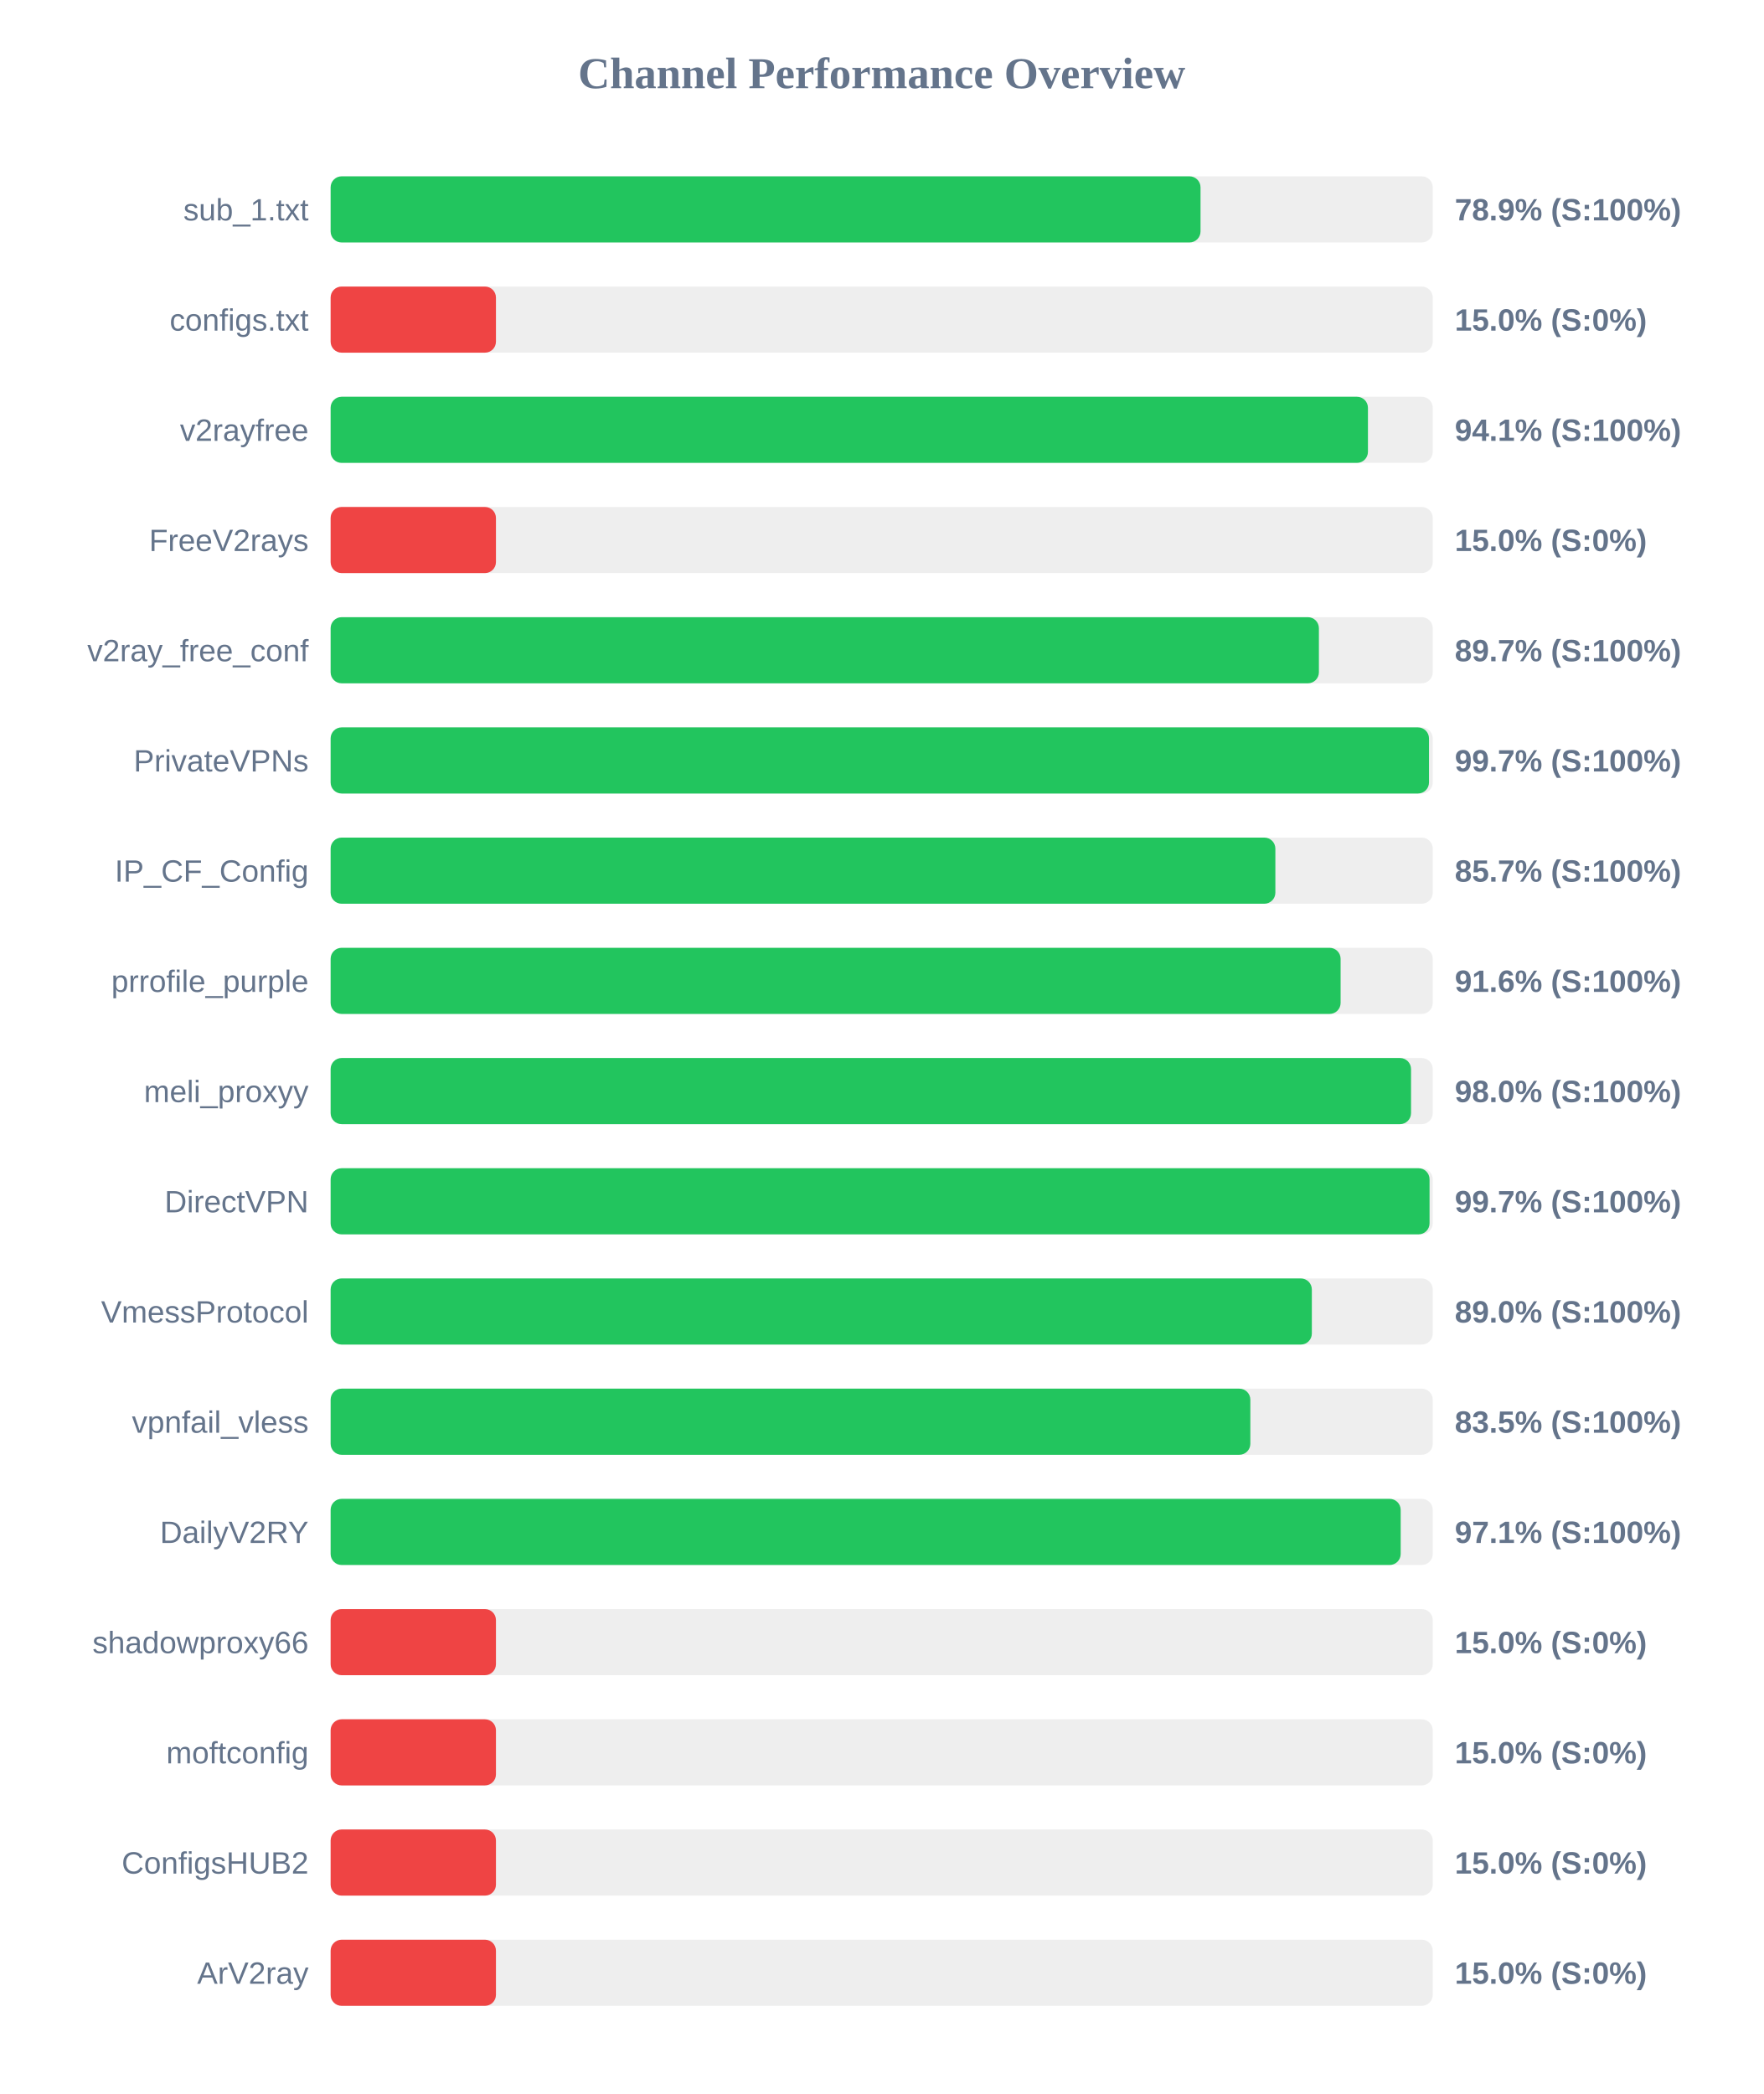
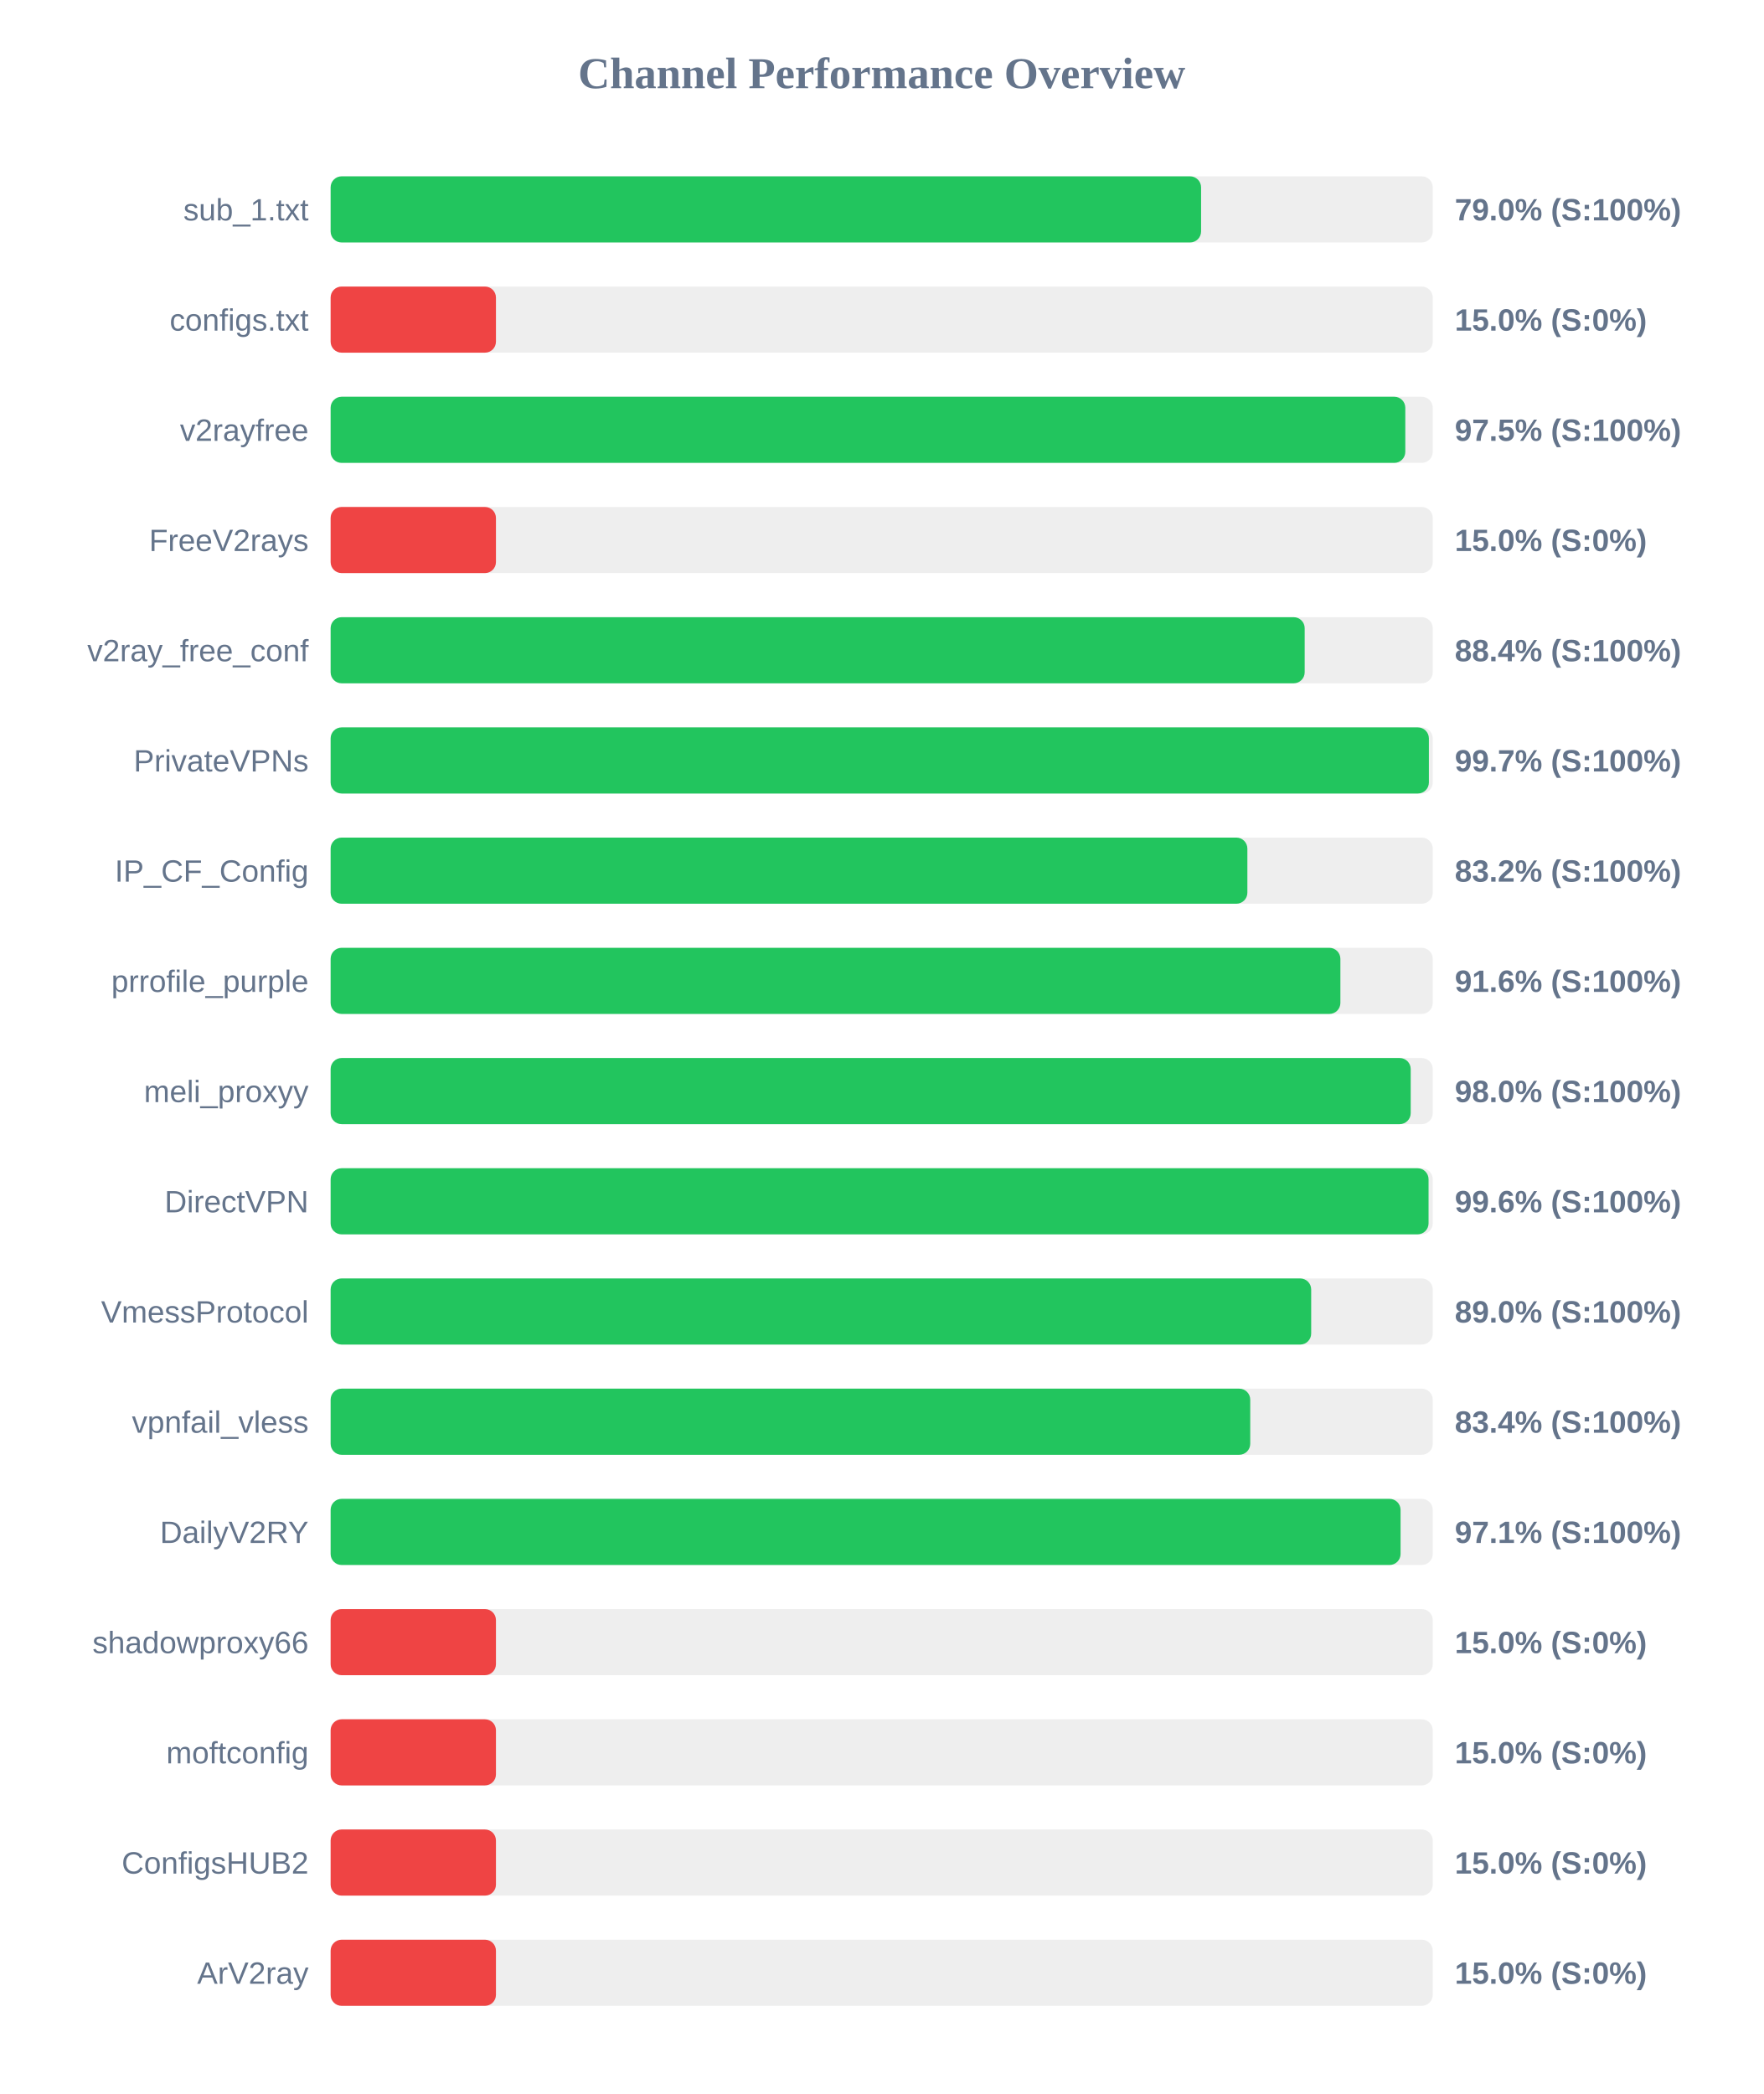
<svg xmlns="http://www.w3.org/2000/svg" width="800" height="950" version="1.1">
  <style>
        .row { font: 14px Arial; fill: #64748b; }
        .score { font: bold 14px Arial; fill: #64748b; }
    </style>
  <text x="400" y="40" text-anchor="middle" font-size="20px" font-weight="bold" fill="#64748b">Channel Performance Overview</text>
  <rect x="150" y="80" width="500" height="30" fill="#eee" rx="5" />
-   <rect x="150" y="80" width="394.65" height="30" fill="#22c55e" rx="5" />
+   <rect x="150" y="80" width="394.9" height="30" fill="#22c55e" rx="5" />
  <text x="140" y="100" text-anchor="end" class="row">sub_1.txt</text>
-   <text x="660" y="100" text-anchor="start" class="score">78.9% (S:100%)</text>
+   <text x="660" y="100" text-anchor="start" class="score">79.0% (S:100%)</text>
  <rect x="150" y="130" width="500" height="30" fill="#eee" rx="5" />
  <rect x="150" y="130" width="75.0" height="30" fill="#ef4444" rx="5" />
  <text x="140" y="150" text-anchor="end" class="row">configs.txt</text>
  <text x="660" y="150" text-anchor="start" class="score">15.0% (S:0%)</text>
  <rect x="150" y="180" width="500" height="30" fill="#eee" rx="5" />
-   <rect x="150" y="180" width="470.6" height="30" fill="#22c55e" rx="5" />
+   <rect x="150" y="180" width="487.55" height="30" fill="#22c55e" rx="5" />
  <text x="140" y="200" text-anchor="end" class="row">v2rayfree</text>
-   <text x="660" y="200" text-anchor="start" class="score">94.1% (S:100%)</text>
+   <text x="660" y="200" text-anchor="start" class="score">97.5% (S:100%)</text>
  <rect x="150" y="230" width="500" height="30" fill="#eee" rx="5" />
  <rect x="150" y="230" width="75.0" height="30" fill="#ef4444" rx="5" />
  <text x="140" y="250" text-anchor="end" class="row">FreeV2rays</text>
  <text x="660" y="250" text-anchor="start" class="score">15.0% (S:0%)</text>
  <rect x="150" y="280" width="500" height="30" fill="#eee" rx="5" />
-   <rect x="150" y="280" width="448.35" height="30" fill="#22c55e" rx="5" />
+   <rect x="150" y="280" width="441.9" height="30" fill="#22c55e" rx="5" />
  <text x="140" y="300" text-anchor="end" class="row">v2ray_free_conf</text>
-   <text x="660" y="300" text-anchor="start" class="score">89.7% (S:100%)</text>
+   <text x="660" y="300" text-anchor="start" class="score">88.4% (S:100%)</text>
  <rect x="150" y="330" width="500" height="30" fill="#eee" rx="5" />
-   <rect x="150" y="330" width="498.3" height="30" fill="#22c55e" rx="5" />
+   <rect x="150" y="330" width="498.25" height="30" fill="#22c55e" rx="5" />
  <text x="140" y="350" text-anchor="end" class="row">PrivateVPNs</text>
  <text x="660" y="350" text-anchor="start" class="score">99.7% (S:100%)</text>
  <rect x="150" y="380" width="500" height="30" fill="#eee" rx="5" />
-   <rect x="150" y="380" width="428.6" height="30" fill="#22c55e" rx="5" />
+   <rect x="150" y="380" width="415.9" height="30" fill="#22c55e" rx="5" />
  <text x="140" y="400" text-anchor="end" class="row">IP_CF_Config</text>
-   <text x="660" y="400" text-anchor="start" class="score">85.7% (S:100%)</text>
+   <text x="660" y="400" text-anchor="start" class="score">83.2% (S:100%)</text>
  <rect x="150" y="430" width="500" height="30" fill="#eee" rx="5" />
-   <rect x="150" y="430" width="458.2" height="30" fill="#22c55e" rx="5" />
+   <rect x="150" y="430" width="458.1" height="30" fill="#22c55e" rx="5" />
  <text x="140" y="450" text-anchor="end" class="row">prrofile_purple</text>
  <text x="660" y="450" text-anchor="start" class="score">91.6% (S:100%)</text>
  <rect x="150" y="480" width="500" height="30" fill="#eee" rx="5" />
-   <rect x="150" y="480" width="490.15" height="30" fill="#22c55e" rx="5" />
+   <rect x="150" y="480" width="490.0" height="30" fill="#22c55e" rx="5" />
  <text x="140" y="500" text-anchor="end" class="row">meli_proxyy</text>
  <text x="660" y="500" text-anchor="start" class="score">98.0% (S:100%)</text>
  <rect x="150" y="530" width="500" height="30" fill="#eee" rx="5" />
-   <rect x="150" y="530" width="498.55" height="30" fill="#22c55e" rx="5" />
+   <rect x="150" y="530" width="498.1" height="30" fill="#22c55e" rx="5" />
  <text x="140" y="550" text-anchor="end" class="row">DirectVPN</text>
-   <text x="660" y="550" text-anchor="start" class="score">99.7% (S:100%)</text>
+   <text x="660" y="550" text-anchor="start" class="score">99.6% (S:100%)</text>
  <rect x="150" y="580" width="500" height="30" fill="#eee" rx="5" />
-   <rect x="150" y="580" width="445.15" height="30" fill="#22c55e" rx="5" />
+   <rect x="150" y="580" width="444.85" height="30" fill="#22c55e" rx="5" />
  <text x="140" y="600" text-anchor="end" class="row">VmessProtocol</text>
  <text x="660" y="600" text-anchor="start" class="score">89.0% (S:100%)</text>
  <rect x="150" y="630" width="500" height="30" fill="#eee" rx="5" />
-   <rect x="150" y="630" width="417.25" height="30" fill="#22c55e" rx="5" />
+   <rect x="150" y="630" width="417.2" height="30" fill="#22c55e" rx="5" />
  <text x="140" y="650" text-anchor="end" class="row">vpnfail_vless</text>
-   <text x="660" y="650" text-anchor="start" class="score">83.5% (S:100%)</text>
+   <text x="660" y="650" text-anchor="start" class="score">83.4% (S:100%)</text>
  <rect x="150" y="680" width="500" height="30" fill="#eee" rx="5" />
-   <rect x="150" y="680" width="485.45" height="30" fill="#22c55e" rx="5" />
+   <rect x="150" y="680" width="485.4" height="30" fill="#22c55e" rx="5" />
  <text x="140" y="700" text-anchor="end" class="row">DailyV2RY</text>
  <text x="660" y="700" text-anchor="start" class="score">97.1% (S:100%)</text>
  <rect x="150" y="730" width="500" height="30" fill="#eee" rx="5" />
  <rect x="150" y="730" width="75.0" height="30" fill="#ef4444" rx="5" />
  <text x="140" y="750" text-anchor="end" class="row">shadowproxy66</text>
  <text x="660" y="750" text-anchor="start" class="score">15.0% (S:0%)</text>
  <rect x="150" y="780" width="500" height="30" fill="#eee" rx="5" />
  <rect x="150" y="780" width="75.0" height="30" fill="#ef4444" rx="5" />
  <text x="140" y="800" text-anchor="end" class="row">moftconfig</text>
  <text x="660" y="800" text-anchor="start" class="score">15.0% (S:0%)</text>
  <rect x="150" y="830" width="500" height="30" fill="#eee" rx="5" />
  <rect x="150" y="830" width="75.0" height="30" fill="#ef4444" rx="5" />
  <text x="140" y="850" text-anchor="end" class="row">ConfigsHUB2</text>
  <text x="660" y="850" text-anchor="start" class="score">15.0% (S:0%)</text>
  <rect x="150" y="880" width="500" height="30" fill="#eee" rx="5" />
  <rect x="150" y="880" width="75.0" height="30" fill="#ef4444" rx="5" />
  <text x="140" y="900" text-anchor="end" class="row">ArV2ray</text>
  <text x="660" y="900" text-anchor="start" class="score">15.0% (S:0%)</text>
</svg>
